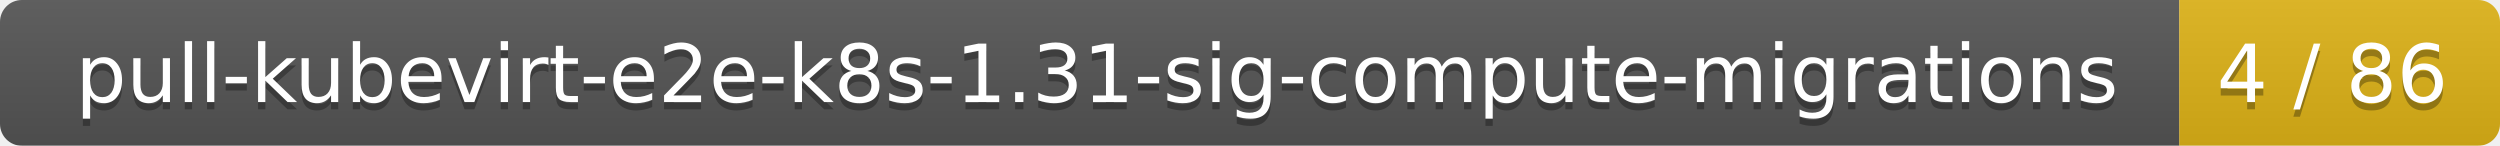
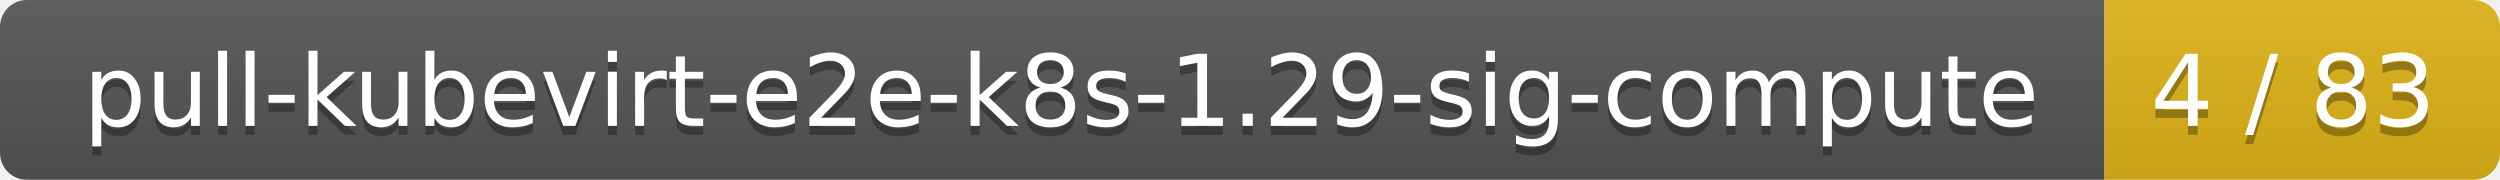
- <svg xmlns="http://www.w3.org/2000/svg" width="343" height="20">
+ <svg xmlns="http://www.w3.org/2000/svg" width="278" height="20">
  <linearGradient id="smooth" x2="0" y2="100%">
    <stop offset="0" stop-color="#bbb" stop-opacity=".1" />
    <stop offset="1" stop-opacity=".1" />
  </linearGradient>
  <mask id="round">
-     <rect width="343" height="20" rx="3" fill="#fff" />
+     <rect width="278" height="20" rx="3" fill="#fff" />
  </mask>
  <g mask="url(#round)">
-     <rect width="299" height="20" fill="#555" />
-     <rect x="299" width="44" height="20" fill="#dfb317" />
-     <rect width="343" height="20" fill="url(#smooth)" />
+     <rect width="234" height="20" fill="#555" />
+     <rect x="234" width="44" height="20" fill="#dfb317" />
+     <rect width="278" height="20" fill="url(#smooth)" />
  </g>
  <g fill="#fff" text-anchor="middle" font-family="DejaVu Sans,Verdana,Geneva,sans-serif" font-size="11">
-     <text x="150.5" y="15" fill="#010101" fill-opacity=".3">pull-kubevirt-e2e-k8s-1.31-sig-compute-migrations</text>
-     <text x="150.5" y="14">pull-kubevirt-e2e-k8s-1.31-sig-compute-migrations</text>
-     <text x="320" y="15" fill="#010101" fill-opacity=".3">4 / 86</text>
-     <text x="320" y="14">4 / 86</text>
+     <text x="118" y="15" fill="#010101" fill-opacity=".3">pull-kubevirt-e2e-k8s-1.29-sig-compute</text>
+     <text x="118" y="14">pull-kubevirt-e2e-k8s-1.29-sig-compute</text>
+     <text x="255" y="15" fill="#010101" fill-opacity=".3">4 / 83</text>
+     <text x="255" y="14">4 / 83</text>
  </g>
</svg>
